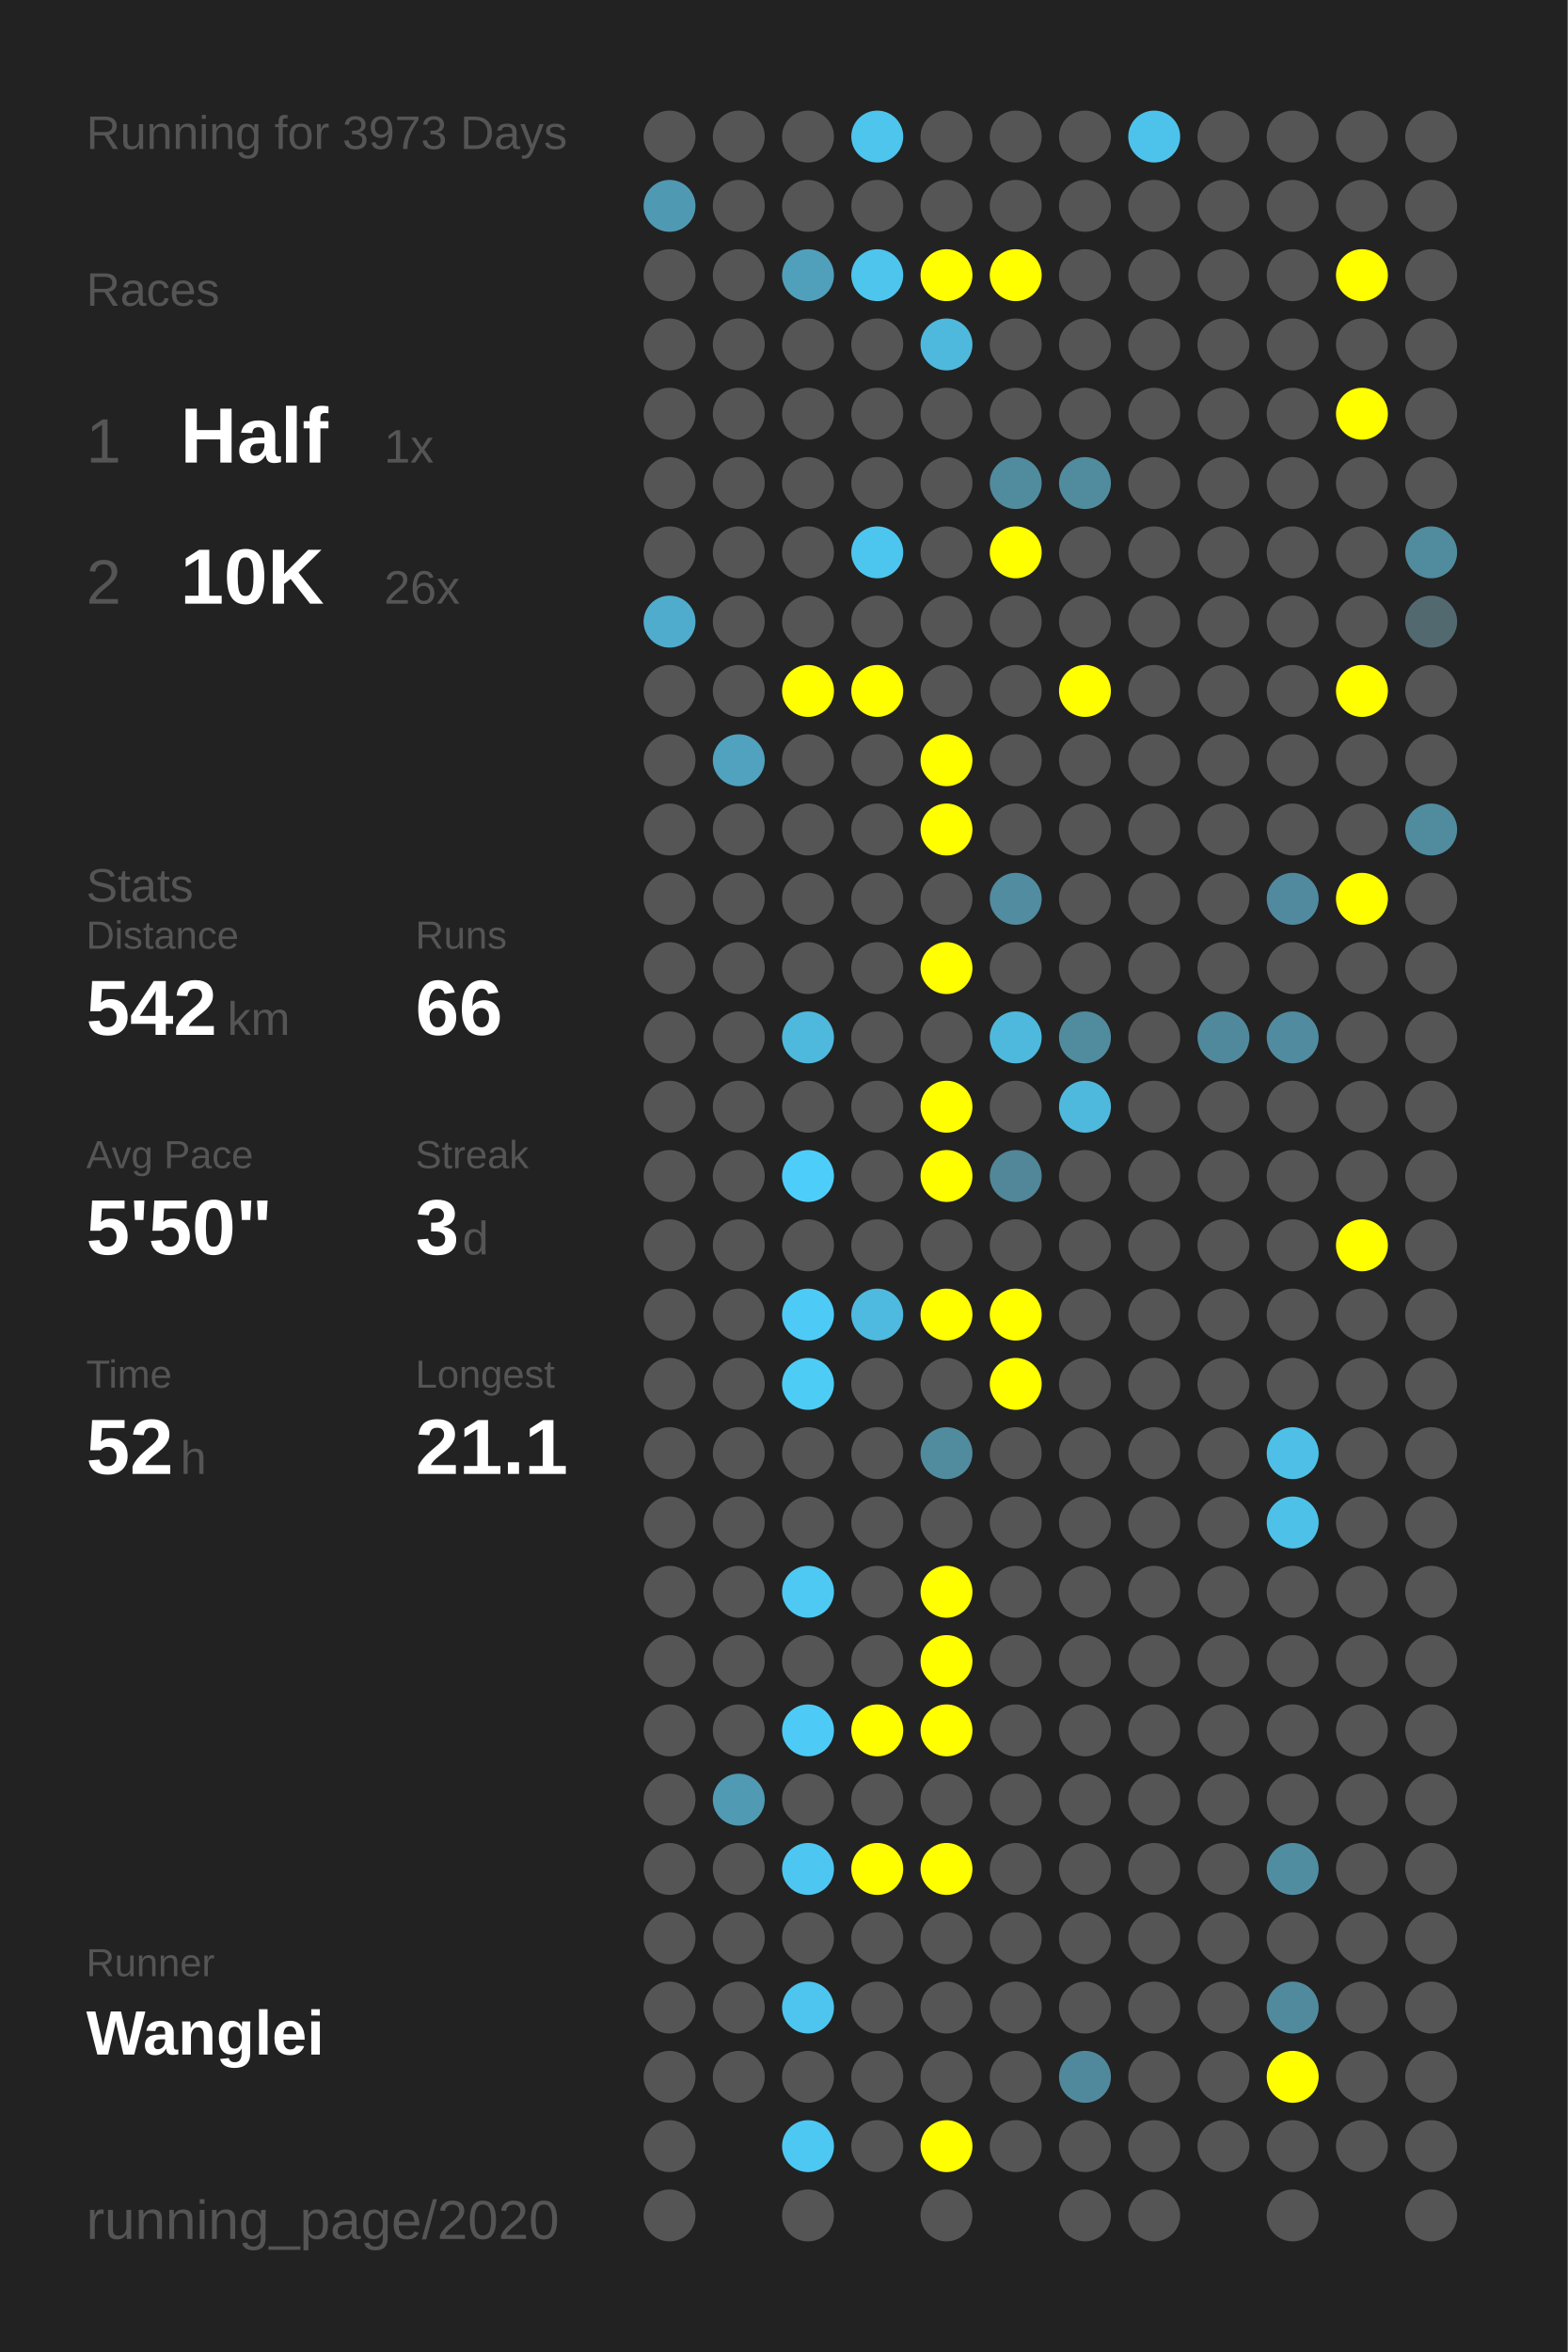
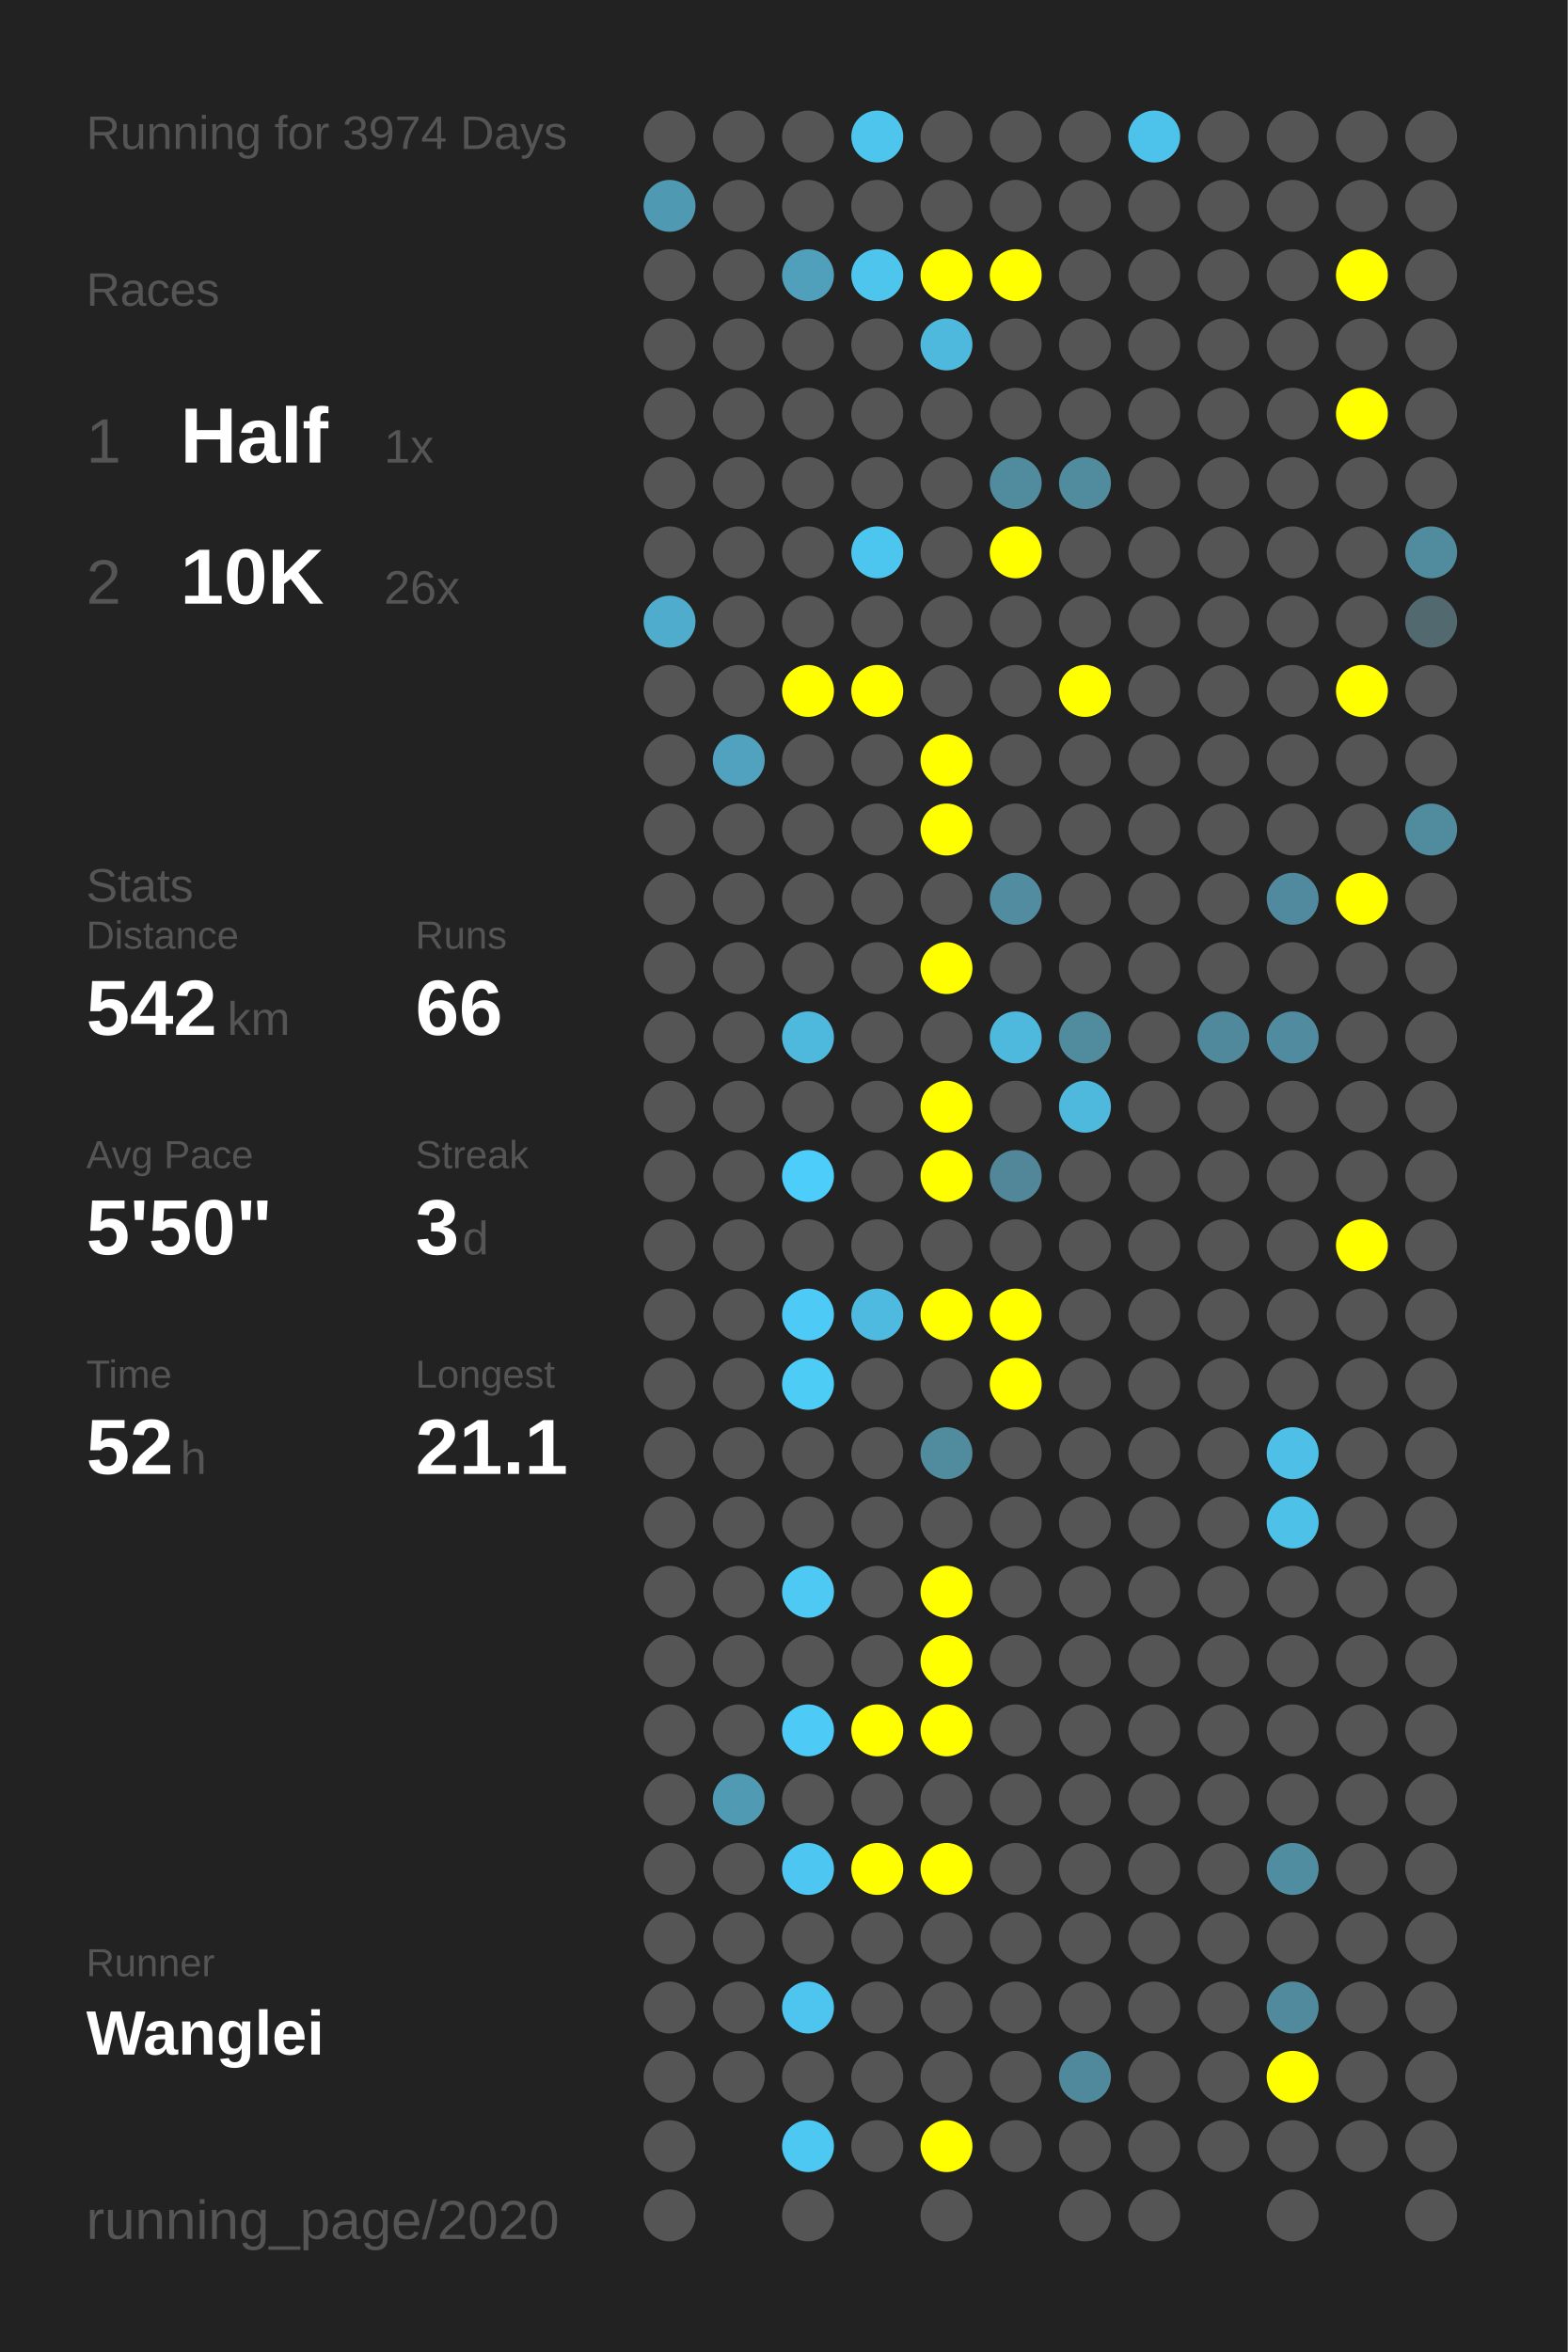
<svg xmlns="http://www.w3.org/2000/svg" baseProfile="full" height="300mm" version="1.1" viewBox="0,0,200,300" width="200mm">
  <defs />
  <rect fill="#222222" height="300" width="200" x="0" y="0" />
-   <text fill="#555555" style="font-size:6px; font-family:Arial;" x="11" y="19">Running for 3973 Days</text>
+   <text fill="#555555" style="font-size:6px; font-family:Arial;" x="11" y="19">Running for 3974 Days</text>
  <text fill="#555555" style="font-size:6px; font-family:Arial;" x="11" y="39">Races</text>
  <text fill="#555555" style="font-size:8px; font-family:Arial;" x="11" y="59">1</text>
  <text fill="#FFFFFF" style="font-size:10px; font-family:Arial; font-weight:bold;" x="23" y="59">Half</text>
  <text fill="#555555" style="font-size:6px; font-family:Arial;" x="49" y="59">1x</text>
  <text fill="#555555" style="font-size:8px; font-family:Arial;" x="11" y="77">2</text>
  <text fill="#FFFFFF" style="font-size:10px; font-family:Arial; font-weight:bold;" x="23" y="77">10K</text>
  <text fill="#555555" style="font-size:6px; font-family:Arial;" x="49" y="77">26x</text>
  <text fill="#555555" style="font-size:6px; font-family:Arial;" x="11" y="115">Stats</text>
  <text fill="#555555" style="font-size:5px; font-family:Arial;" x="11" y="121">Distance</text>
  <text fill="#FFFFFF" style="font-size:10px; font-family:Arial; font-weight:bold;" x="11" y="132">542</text>
  <text fill="#555555" style="font-size:6px; font-family:Arial;" x="29" y="132">km</text>
  <text fill="#555555" style="font-size:5px; font-family:Arial;" x="53" y="121">Runs</text>
  <text fill="#FFFFFF" style="font-size:10px; font-family:Arial; font-weight:bold;" x="53" y="132">66</text>
  <text fill="#555555" style="font-size:5px; font-family:Arial;" x="11" y="149">Avg Pace</text>
  <text fill="#FFFFFF" style="font-size:10px; font-family:Arial; font-weight:bold;" x="11" y="160">5'50"</text>
  <text fill="#555555" style="font-size:5px; font-family:Arial;" x="53" y="149">Streak</text>
  <text fill="#FFFFFF" style="font-size:10px; font-family:Arial; font-weight:bold;" x="53" y="160">3</text>
  <text fill="#555555" style="font-size:6px; font-family:Arial;" x="59" y="160">d</text>
  <text fill="#555555" style="font-size:5px; font-family:Arial;" x="11" y="177">Time</text>
  <text fill="#FFFFFF" style="font-size:10px; font-family:Arial; font-weight:bold;" x="11" y="188">52</text>
  <text fill="#555555" style="font-size:6px; font-family:Arial;" x="23" y="188">h</text>
  <text fill="#555555" style="font-size:5px; font-family:Arial;" x="53" y="177">Longest</text>
  <text fill="#FFFFFF" style="font-size:10px; font-family:Arial; font-weight:bold;" x="53" y="188">21.1</text>
  <text fill="#555555" style="font-size:5px; font-family:Arial;" x="11" y="252.065">Runner</text>
  <text fill="#FFFFFF" style="font-size:8px; font-family:Arial; font-weight:bold;" x="11" y="262.065">Wanglei</text>
  <text fill="#555555" style="font-size:7px; font-family:Arial;" x="11" y="285.581">running_page/2020</text>
  <circle cx="85.417" cy="17.419" fill="#555555" r="3.312" />
  <circle cx="85.417" cy="26.258" fill="#5099b2" r="3.312" />
  <circle cx="85.417" cy="35.097" fill="#555555" r="3.312" />
  <circle cx="85.417" cy="43.935" fill="#555555" r="3.312" />
  <circle cx="85.417" cy="52.774" fill="#555555" r="3.312" />
  <circle cx="85.417" cy="61.613" fill="#555555" r="3.312" />
  <circle cx="85.417" cy="70.452" fill="#555555" r="3.312" />
  <circle cx="85.417" cy="79.29" fill="#4faccc" r="3.312" />
  <circle cx="85.417" cy="88.129" fill="#555555" r="3.312" />
  <circle cx="85.417" cy="96.968" fill="#555555" r="3.312" />
  <circle cx="85.417" cy="105.806" fill="#555555" r="3.312" />
  <circle cx="85.417" cy="114.645" fill="#555555" r="3.312" />
  <circle cx="85.417" cy="123.484" fill="#555555" r="3.312" />
  <circle cx="85.417" cy="132.323" fill="#555555" r="3.312" />
  <circle cx="85.417" cy="141.161" fill="#555555" r="3.312" />
  <circle cx="85.417" cy="150" fill="#555555" r="3.312" />
  <circle cx="85.417" cy="158.839" fill="#555555" r="3.312" />
  <circle cx="85.417" cy="167.677" fill="#555555" r="3.312" />
  <circle cx="85.417" cy="176.516" fill="#555555" r="3.312" />
  <circle cx="85.417" cy="185.355" fill="#555555" r="3.312" />
  <circle cx="85.417" cy="194.194" fill="#555555" r="3.312" />
  <circle cx="85.417" cy="203.032" fill="#555555" r="3.312" />
  <circle cx="85.417" cy="211.871" fill="#555555" r="3.312" />
  <circle cx="85.417" cy="220.71" fill="#555555" r="3.312" />
  <circle cx="85.417" cy="229.548" fill="#555555" r="3.312" />
  <circle cx="85.417" cy="238.387" fill="#555555" r="3.312" />
  <circle cx="85.417" cy="247.226" fill="#555555" r="3.312" />
  <circle cx="85.417" cy="256.065" fill="#555555" r="3.312" />
  <circle cx="85.417" cy="264.903" fill="#555555" r="3.312" />
  <circle cx="85.417" cy="273.742" fill="#555555" r="3.312" />
  <circle cx="85.417" cy="282.581" fill="#555555" r="3.312" />
  <circle cx="94.25" cy="17.419" fill="#555555" r="3.312" />
  <circle cx="94.25" cy="26.258" fill="#555555" r="3.312" />
  <circle cx="94.25" cy="35.097" fill="#555555" r="3.312" />
  <circle cx="94.25" cy="43.935" fill="#555555" r="3.312" />
  <circle cx="94.25" cy="52.774" fill="#555555" r="3.312" />
  <circle cx="94.25" cy="61.613" fill="#555555" r="3.312" />
  <circle cx="94.25" cy="70.452" fill="#555555" r="3.312" />
  <circle cx="94.25" cy="79.29" fill="#555555" r="3.312" />
  <circle cx="94.25" cy="88.129" fill="#555555" r="3.312" />
  <circle cx="94.25" cy="96.968" fill="#50a2be" r="3.312" />
  <circle cx="94.25" cy="105.806" fill="#555555" r="3.312" />
  <circle cx="94.25" cy="114.645" fill="#555555" r="3.312" />
  <circle cx="94.25" cy="123.484" fill="#555555" r="3.312" />
  <circle cx="94.25" cy="132.323" fill="#555555" r="3.312" />
  <circle cx="94.25" cy="141.161" fill="#555555" r="3.312" />
  <circle cx="94.25" cy="150" fill="#555555" r="3.312" />
  <circle cx="94.25" cy="158.839" fill="#555555" r="3.312" />
  <circle cx="94.25" cy="167.677" fill="#555555" r="3.312" />
  <circle cx="94.25" cy="176.516" fill="#555555" r="3.312" />
  <circle cx="94.25" cy="185.355" fill="#555555" r="3.312" />
  <circle cx="94.25" cy="194.194" fill="#555555" r="3.312" />
  <circle cx="94.25" cy="203.032" fill="#555555" r="3.312" />
  <circle cx="94.25" cy="211.871" fill="#555555" r="3.312" />
  <circle cx="94.25" cy="220.71" fill="#555555" r="3.312" />
  <circle cx="94.25" cy="229.548" fill="#509ab3" r="3.312" />
  <circle cx="94.25" cy="238.387" fill="#555555" r="3.312" />
  <circle cx="94.25" cy="247.226" fill="#555555" r="3.312" />
  <circle cx="94.25" cy="256.065" fill="#555555" r="3.312" />
  <circle cx="94.25" cy="264.903" fill="#555555" r="3.312" />
  <circle cx="103.083" cy="17.419" fill="#555555" r="3.312" />
  <circle cx="103.083" cy="26.258" fill="#555555" r="3.312" />
  <circle cx="103.083" cy="35.097" fill="#50a0bb" r="3.312" />
  <circle cx="103.083" cy="43.935" fill="#555555" r="3.312" />
  <circle cx="103.083" cy="52.774" fill="#555555" r="3.312" />
  <circle cx="103.083" cy="61.613" fill="#555555" r="3.312" />
  <circle cx="103.083" cy="70.452" fill="#555555" r="3.312" />
  <circle cx="103.083" cy="79.29" fill="#555555" r="3.312" />
  <circle cx="103.083" cy="88.129" fill="#FFFF00" r="3.312" />
  <circle cx="103.083" cy="96.968" fill="#555555" r="3.312" />
  <circle cx="103.083" cy="105.806" fill="#555555" r="3.312" />
  <circle cx="103.083" cy="114.645" fill="#555555" r="3.312" />
  <circle cx="103.083" cy="123.484" fill="#555555" r="3.312" />
  <circle cx="103.083" cy="132.323" fill="#4eb9dd" r="3.312" />
  <circle cx="103.083" cy="141.161" fill="#555555" r="3.312" />
  <circle cx="103.083" cy="150" fill="#4dcefa" r="3.312" />
  <circle cx="103.083" cy="158.839" fill="#555555" r="3.312" />
  <circle cx="103.083" cy="167.677" fill="#4dcbf6" r="3.312" />
  <circle cx="103.083" cy="176.516" fill="#4dccf6" r="3.312" />
  <circle cx="103.083" cy="185.355" fill="#555555" r="3.312" />
  <circle cx="103.083" cy="194.194" fill="#555555" r="3.312" />
  <circle cx="103.083" cy="203.032" fill="#4dc9f3" r="3.312" />
  <circle cx="103.083" cy="211.871" fill="#555555" r="3.312" />
  <circle cx="103.083" cy="220.71" fill="#4dcbf6" r="3.312" />
  <circle cx="103.083" cy="229.548" fill="#555555" r="3.312" />
  <circle cx="103.083" cy="238.387" fill="#4dc7f1" r="3.312" />
  <circle cx="103.083" cy="247.226" fill="#555555" r="3.312" />
  <circle cx="103.083" cy="256.065" fill="#4dc5ee" r="3.312" />
  <circle cx="103.083" cy="264.903" fill="#555555" r="3.312" />
  <circle cx="103.083" cy="273.742" fill="#4dc8f2" r="3.312" />
  <circle cx="103.083" cy="282.581" fill="#555555" r="3.312" />
  <circle cx="111.917" cy="17.419" fill="#4dc5ed" r="3.312" />
  <circle cx="111.917" cy="26.258" fill="#555555" r="3.312" />
  <circle cx="111.917" cy="35.097" fill="#4dc5ed" r="3.312" />
  <circle cx="111.917" cy="43.935" fill="#555555" r="3.312" />
  <circle cx="111.917" cy="52.774" fill="#555555" r="3.312" />
  <circle cx="111.917" cy="61.613" fill="#555555" r="3.312" />
  <circle cx="111.917" cy="70.452" fill="#4dc6ef" r="3.312" />
  <circle cx="111.917" cy="79.29" fill="#555555" r="3.312" />
  <circle cx="111.917" cy="88.129" fill="#FFFF00" r="3.312" />
  <circle cx="111.917" cy="96.968" fill="#555555" r="3.312" />
  <circle cx="111.917" cy="105.806" fill="#555555" r="3.312" />
  <circle cx="111.917" cy="114.645" fill="#555555" r="3.312" />
  <circle cx="111.917" cy="123.484" fill="#555555" r="3.312" />
  <circle cx="111.917" cy="132.323" fill="#555555" r="3.312" />
  <circle cx="111.917" cy="141.161" fill="#555555" r="3.312" />
  <circle cx="111.917" cy="150" fill="#555555" r="3.312" />
  <circle cx="111.917" cy="158.839" fill="#555555" r="3.312" />
  <circle cx="111.917" cy="167.677" fill="#4ebadf" r="3.312" />
  <circle cx="111.917" cy="176.516" fill="#555555" r="3.312" />
  <circle cx="111.917" cy="185.355" fill="#555555" r="3.312" />
  <circle cx="111.917" cy="194.194" fill="#555555" r="3.312" />
  <circle cx="111.917" cy="203.032" fill="#555555" r="3.312" />
  <circle cx="111.917" cy="211.871" fill="#555555" r="3.312" />
  <circle cx="111.917" cy="220.71" fill="#FFFF00" r="3.312" />
  <circle cx="111.917" cy="229.548" fill="#555555" r="3.312" />
  <circle cx="111.917" cy="238.387" fill="#FFFF00" r="3.312" />
  <circle cx="111.917" cy="247.226" fill="#555555" r="3.312" />
  <circle cx="111.917" cy="256.065" fill="#555555" r="3.312" />
  <circle cx="111.917" cy="264.903" fill="#555555" r="3.312" />
  <circle cx="111.917" cy="273.742" fill="#555555" r="3.312" />
  <circle cx="120.75" cy="17.419" fill="#555555" r="3.312" />
  <circle cx="120.75" cy="26.258" fill="#555555" r="3.312" />
  <circle cx="120.75" cy="35.097" fill="#FFFF00" r="3.312" />
  <circle cx="120.75" cy="43.935" fill="#4eb9dd" r="3.312" />
  <circle cx="120.75" cy="52.774" fill="#555555" r="3.312" />
  <circle cx="120.75" cy="61.613" fill="#555555" r="3.312" />
  <circle cx="120.75" cy="70.452" fill="#555555" r="3.312" />
  <circle cx="120.75" cy="79.29" fill="#555555" r="3.312" />
  <circle cx="120.75" cy="88.129" fill="#555555" r="3.312" />
  <circle cx="120.75" cy="96.968" fill="#FFFF00" r="3.312" />
  <circle cx="120.75" cy="105.806" fill="#FFFF00" r="3.312" />
  <circle cx="120.75" cy="114.645" fill="#555555" r="3.312" />
  <circle cx="120.75" cy="123.484" fill="#FFFF00" r="3.312" />
  <circle cx="120.75" cy="132.323" fill="#555555" r="3.312" />
  <circle cx="120.75" cy="141.161" fill="#FFFF00" r="3.312" />
  <circle cx="120.75" cy="150" fill="#FFFF00" r="3.312" />
  <circle cx="120.75" cy="158.839" fill="#555555" r="3.312" />
  <circle cx="120.75" cy="167.677" fill="#FFFF00" r="3.312" />
  <circle cx="120.75" cy="176.516" fill="#555555" r="3.312" />
  <circle cx="120.75" cy="185.355" fill="#518b9e" r="3.312" />
  <circle cx="120.75" cy="194.194" fill="#555555" r="3.312" />
  <circle cx="120.75" cy="203.032" fill="#FFFF00" r="3.312" />
  <circle cx="120.75" cy="211.871" fill="#FFFF00" r="3.312" />
  <circle cx="120.75" cy="220.71" fill="#FFFF00" r="3.312" />
  <circle cx="120.75" cy="229.548" fill="#555555" r="3.312" />
  <circle cx="120.75" cy="238.387" fill="#FFFF00" r="3.312" />
  <circle cx="120.75" cy="247.226" fill="#555555" r="3.312" />
  <circle cx="120.75" cy="256.065" fill="#555555" r="3.312" />
  <circle cx="120.75" cy="264.903" fill="#555555" r="3.312" />
  <circle cx="120.75" cy="273.742" fill="#FFFF00" r="3.312" />
  <circle cx="120.75" cy="282.581" fill="#555555" r="3.312" />
  <circle cx="129.583" cy="17.419" fill="#555555" r="3.312" />
  <circle cx="129.583" cy="26.258" fill="#555555" r="3.312" />
  <circle cx="129.583" cy="35.097" fill="#FFFF00" r="3.312" />
  <circle cx="129.583" cy="43.935" fill="#555555" r="3.312" />
  <circle cx="129.583" cy="52.774" fill="#555555" r="3.312" />
  <circle cx="129.583" cy="61.613" fill="#518b9e" r="3.312" />
  <circle cx="129.583" cy="70.452" fill="#FFFF00" r="3.312" />
  <circle cx="129.583" cy="79.29" fill="#555555" r="3.312" />
  <circle cx="129.583" cy="88.129" fill="#555555" r="3.312" />
  <circle cx="129.583" cy="96.968" fill="#555555" r="3.312" />
  <circle cx="129.583" cy="105.806" fill="#555555" r="3.312" />
  <circle cx="129.583" cy="114.645" fill="#518ca0" r="3.312" />
  <circle cx="129.583" cy="123.484" fill="#555555" r="3.312" />
  <circle cx="129.583" cy="132.323" fill="#4eb9dd" r="3.312" />
  <circle cx="129.583" cy="141.161" fill="#555555" r="3.312" />
  <circle cx="129.583" cy="150" fill="#518799" r="3.312" />
  <circle cx="129.583" cy="158.839" fill="#555555" r="3.312" />
  <circle cx="129.583" cy="167.677" fill="#FFFF00" r="3.312" />
  <circle cx="129.583" cy="176.516" fill="#FFFF00" r="3.312" />
  <circle cx="129.583" cy="185.355" fill="#555555" r="3.312" />
  <circle cx="129.583" cy="194.194" fill="#555555" r="3.312" />
  <circle cx="129.583" cy="203.032" fill="#555555" r="3.312" />
  <circle cx="129.583" cy="211.871" fill="#555555" r="3.312" />
  <circle cx="129.583" cy="220.71" fill="#555555" r="3.312" />
  <circle cx="129.583" cy="229.548" fill="#555555" r="3.312" />
  <circle cx="129.583" cy="238.387" fill="#555555" r="3.312" />
  <circle cx="129.583" cy="247.226" fill="#555555" r="3.312" />
  <circle cx="129.583" cy="256.065" fill="#555555" r="3.312" />
  <circle cx="129.583" cy="264.903" fill="#555555" r="3.312" />
  <circle cx="129.583" cy="273.742" fill="#555555" r="3.312" />
  <circle cx="138.417" cy="17.419" fill="#555555" r="3.312" />
  <circle cx="138.417" cy="26.258" fill="#555555" r="3.312" />
  <circle cx="138.417" cy="35.097" fill="#555555" r="3.312" />
  <circle cx="138.417" cy="43.935" fill="#555555" r="3.312" />
  <circle cx="138.417" cy="52.774" fill="#555555" r="3.312" />
  <circle cx="138.417" cy="61.613" fill="#518b9e" r="3.312" />
  <circle cx="138.417" cy="70.452" fill="#555555" r="3.312" />
  <circle cx="138.417" cy="79.29" fill="#555555" r="3.312" />
  <circle cx="138.417" cy="88.129" fill="#FFFF00" r="3.312" />
  <circle cx="138.417" cy="96.968" fill="#555555" r="3.312" />
  <circle cx="138.417" cy="105.806" fill="#555555" r="3.312" />
  <circle cx="138.417" cy="114.645" fill="#555555" r="3.312" />
  <circle cx="138.417" cy="123.484" fill="#555555" r="3.312" />
  <circle cx="138.417" cy="132.323" fill="#518b9e" r="3.312" />
  <circle cx="138.417" cy="141.161" fill="#4eb9dd" r="3.312" />
  <circle cx="138.417" cy="150" fill="#555555" r="3.312" />
  <circle cx="138.417" cy="158.839" fill="#555555" r="3.312" />
  <circle cx="138.417" cy="167.677" fill="#555555" r="3.312" />
  <circle cx="138.417" cy="176.516" fill="#555555" r="3.312" />
  <circle cx="138.417" cy="185.355" fill="#555555" r="3.312" />
  <circle cx="138.417" cy="194.194" fill="#555555" r="3.312" />
  <circle cx="138.417" cy="203.032" fill="#555555" r="3.312" />
  <circle cx="138.417" cy="211.871" fill="#555555" r="3.312" />
  <circle cx="138.417" cy="220.71" fill="#555555" r="3.312" />
  <circle cx="138.417" cy="229.548" fill="#555555" r="3.312" />
  <circle cx="138.417" cy="238.387" fill="#555555" r="3.312" />
  <circle cx="138.417" cy="247.226" fill="#555555" r="3.312" />
  <circle cx="138.417" cy="256.065" fill="#555555" r="3.312" />
  <circle cx="138.417" cy="264.903" fill="#51899c" r="3.312" />
  <circle cx="138.417" cy="273.742" fill="#555555" r="3.312" />
  <circle cx="138.417" cy="282.581" fill="#555555" r="3.312" />
  <circle cx="147.25" cy="17.419" fill="#4dc3eb" r="3.312" />
  <circle cx="147.25" cy="26.258" fill="#555555" r="3.312" />
  <circle cx="147.25" cy="35.097" fill="#555555" r="3.312" />
  <circle cx="147.25" cy="43.935" fill="#555555" r="3.312" />
  <circle cx="147.25" cy="52.774" fill="#555555" r="3.312" />
  <circle cx="147.25" cy="61.613" fill="#555555" r="3.312" />
  <circle cx="147.25" cy="70.452" fill="#555555" r="3.312" />
  <circle cx="147.25" cy="79.29" fill="#555555" r="3.312" />
  <circle cx="147.25" cy="88.129" fill="#555555" r="3.312" />
  <circle cx="147.25" cy="96.968" fill="#555555" r="3.312" />
  <circle cx="147.25" cy="105.806" fill="#555555" r="3.312" />
  <circle cx="147.25" cy="114.645" fill="#555555" r="3.312" />
  <circle cx="147.25" cy="123.484" fill="#555555" r="3.312" />
  <circle cx="147.25" cy="132.323" fill="#555555" r="3.312" />
  <circle cx="147.25" cy="141.161" fill="#555555" r="3.312" />
  <circle cx="147.25" cy="150" fill="#555555" r="3.312" />
  <circle cx="147.25" cy="158.839" fill="#555555" r="3.312" />
  <circle cx="147.25" cy="167.677" fill="#555555" r="3.312" />
  <circle cx="147.25" cy="176.516" fill="#555555" r="3.312" />
  <circle cx="147.25" cy="185.355" fill="#555555" r="3.312" />
  <circle cx="147.25" cy="194.194" fill="#555555" r="3.312" />
  <circle cx="147.25" cy="203.032" fill="#555555" r="3.312" />
  <circle cx="147.25" cy="211.871" fill="#555555" r="3.312" />
  <circle cx="147.25" cy="220.71" fill="#555555" r="3.312" />
  <circle cx="147.25" cy="229.548" fill="#555555" r="3.312" />
  <circle cx="147.25" cy="238.387" fill="#555555" r="3.312" />
  <circle cx="147.25" cy="247.226" fill="#555555" r="3.312" />
  <circle cx="147.25" cy="256.065" fill="#555555" r="3.312" />
  <circle cx="147.25" cy="264.903" fill="#555555" r="3.312" />
  <circle cx="147.25" cy="273.742" fill="#555555" r="3.312" />
  <circle cx="147.25" cy="282.581" fill="#555555" r="3.312" />
  <circle cx="156.083" cy="17.419" fill="#555555" r="3.312" />
  <circle cx="156.083" cy="26.258" fill="#555555" r="3.312" />
  <circle cx="156.083" cy="35.097" fill="#555555" r="3.312" />
  <circle cx="156.083" cy="43.935" fill="#555555" r="3.312" />
  <circle cx="156.083" cy="52.774" fill="#555555" r="3.312" />
  <circle cx="156.083" cy="61.613" fill="#555555" r="3.312" />
  <circle cx="156.083" cy="70.452" fill="#555555" r="3.312" />
  <circle cx="156.083" cy="79.29" fill="#555555" r="3.312" />
  <circle cx="156.083" cy="88.129" fill="#555555" r="3.312" />
  <circle cx="156.083" cy="96.968" fill="#555555" r="3.312" />
  <circle cx="156.083" cy="105.806" fill="#555555" r="3.312" />
  <circle cx="156.083" cy="114.645" fill="#555555" r="3.312" />
  <circle cx="156.083" cy="123.484" fill="#555555" r="3.312" />
  <circle cx="156.083" cy="132.323" fill="#51899c" r="3.312" />
  <circle cx="156.083" cy="141.161" fill="#555555" r="3.312" />
  <circle cx="156.083" cy="150" fill="#555555" r="3.312" />
  <circle cx="156.083" cy="158.839" fill="#555555" r="3.312" />
  <circle cx="156.083" cy="167.677" fill="#555555" r="3.312" />
  <circle cx="156.083" cy="176.516" fill="#555555" r="3.312" />
  <circle cx="156.083" cy="185.355" fill="#555555" r="3.312" />
  <circle cx="156.083" cy="194.194" fill="#555555" r="3.312" />
  <circle cx="156.083" cy="203.032" fill="#555555" r="3.312" />
  <circle cx="156.083" cy="211.871" fill="#555555" r="3.312" />
  <circle cx="156.083" cy="220.71" fill="#555555" r="3.312" />
  <circle cx="156.083" cy="229.548" fill="#555555" r="3.312" />
  <circle cx="156.083" cy="238.387" fill="#555555" r="3.312" />
  <circle cx="156.083" cy="247.226" fill="#555555" r="3.312" />
  <circle cx="156.083" cy="256.065" fill="#555555" r="3.312" />
  <circle cx="156.083" cy="264.903" fill="#555555" r="3.312" />
  <circle cx="156.083" cy="273.742" fill="#555555" r="3.312" />
  <circle cx="164.917" cy="17.419" fill="#555555" r="3.312" />
  <circle cx="164.917" cy="26.258" fill="#555555" r="3.312" />
  <circle cx="164.917" cy="35.097" fill="#555555" r="3.312" />
  <circle cx="164.917" cy="43.935" fill="#555555" r="3.312" />
  <circle cx="164.917" cy="52.774" fill="#555555" r="3.312" />
  <circle cx="164.917" cy="61.613" fill="#555555" r="3.312" />
  <circle cx="164.917" cy="70.452" fill="#555555" r="3.312" />
  <circle cx="164.917" cy="79.29" fill="#555555" r="3.312" />
  <circle cx="164.917" cy="88.129" fill="#555555" r="3.312" />
  <circle cx="164.917" cy="96.968" fill="#555555" r="3.312" />
  <circle cx="164.917" cy="105.806" fill="#555555" r="3.312" />
  <circle cx="164.917" cy="114.645" fill="#518a9e" r="3.312" />
  <circle cx="164.917" cy="123.484" fill="#555555" r="3.312" />
  <circle cx="164.917" cy="132.323" fill="#518b9f" r="3.312" />
  <circle cx="164.917" cy="141.161" fill="#555555" r="3.312" />
  <circle cx="164.917" cy="150" fill="#555555" r="3.312" />
  <circle cx="164.917" cy="158.839" fill="#555555" r="3.312" />
  <circle cx="164.917" cy="167.677" fill="#555555" r="3.312" />
  <circle cx="164.917" cy="176.516" fill="#555555" r="3.312" />
  <circle cx="164.917" cy="185.355" fill="#4ec0e7" r="3.312" />
  <circle cx="164.917" cy="194.194" fill="#4ec1e8" r="3.312" />
  <circle cx="164.917" cy="203.032" fill="#555555" r="3.312" />
  <circle cx="164.917" cy="211.871" fill="#555555" r="3.312" />
  <circle cx="164.917" cy="220.71" fill="#555555" r="3.312" />
  <circle cx="164.917" cy="229.548" fill="#555555" r="3.312" />
  <circle cx="164.917" cy="238.387" fill="#518da1" r="3.312" />
  <circle cx="164.917" cy="247.226" fill="#555555" r="3.312" />
  <circle cx="164.917" cy="256.065" fill="#518a9d" r="3.312" />
  <circle cx="164.917" cy="264.903" fill="#FFFF00" r="3.312" />
  <circle cx="164.917" cy="273.742" fill="#555555" r="3.312" />
  <circle cx="164.917" cy="282.581" fill="#555555" r="3.312" />
  <circle cx="173.75" cy="17.419" fill="#555555" r="3.312" />
  <circle cx="173.75" cy="26.258" fill="#555555" r="3.312" />
  <circle cx="173.75" cy="35.097" fill="#FFFF00" r="3.312" />
  <circle cx="173.75" cy="43.935" fill="#555555" r="3.312" />
  <circle cx="173.75" cy="52.774" fill="#FFFF00" r="3.312" />
  <circle cx="173.75" cy="61.613" fill="#555555" r="3.312" />
  <circle cx="173.75" cy="70.452" fill="#555555" r="3.312" />
  <circle cx="173.75" cy="79.29" fill="#555555" r="3.312" />
  <circle cx="173.75" cy="88.129" fill="#FFFF00" r="3.312" />
  <circle cx="173.75" cy="96.968" fill="#555555" r="3.312" />
  <circle cx="173.75" cy="105.806" fill="#555555" r="3.312" />
  <circle cx="173.75" cy="114.645" fill="#FFFF00" r="3.312" />
  <circle cx="173.75" cy="123.484" fill="#555555" r="3.312" />
  <circle cx="173.75" cy="132.323" fill="#555555" r="3.312" />
  <circle cx="173.75" cy="141.161" fill="#555555" r="3.312" />
  <circle cx="173.75" cy="150" fill="#555555" r="3.312" />
  <circle cx="173.75" cy="158.839" fill="#FFFF00" r="3.312" />
  <circle cx="173.75" cy="167.677" fill="#555555" r="3.312" />
  <circle cx="173.75" cy="176.516" fill="#555555" r="3.312" />
  <circle cx="173.75" cy="185.355" fill="#555555" r="3.312" />
  <circle cx="173.75" cy="194.194" fill="#555555" r="3.312" />
  <circle cx="173.75" cy="203.032" fill="#555555" r="3.312" />
  <circle cx="173.75" cy="211.871" fill="#555555" r="3.312" />
  <circle cx="173.75" cy="220.71" fill="#555555" r="3.312" />
  <circle cx="173.75" cy="229.548" fill="#555555" r="3.312" />
  <circle cx="173.75" cy="238.387" fill="#555555" r="3.312" />
  <circle cx="173.75" cy="247.226" fill="#555555" r="3.312" />
  <circle cx="173.75" cy="256.065" fill="#555555" r="3.312" />
  <circle cx="173.75" cy="264.903" fill="#555555" r="3.312" />
  <circle cx="173.75" cy="273.742" fill="#555555" r="3.312" />
  <circle cx="182.583" cy="17.419" fill="#555555" r="3.312" />
  <circle cx="182.583" cy="26.258" fill="#555555" r="3.312" />
  <circle cx="182.583" cy="35.097" fill="#555555" r="3.312" />
  <circle cx="182.583" cy="43.935" fill="#555555" r="3.312" />
  <circle cx="182.583" cy="52.774" fill="#555555" r="3.312" />
  <circle cx="182.583" cy="61.613" fill="#555555" r="3.312" />
  <circle cx="182.583" cy="70.452" fill="#518b9e" r="3.312" />
  <circle cx="182.583" cy="79.29" fill="#536970" r="3.312" />
  <circle cx="182.583" cy="88.129" fill="#555555" r="3.312" />
  <circle cx="182.583" cy="96.968" fill="#555555" r="3.312" />
  <circle cx="182.583" cy="105.806" fill="#518b9e" r="3.312" />
  <circle cx="182.583" cy="114.645" fill="#555555" r="3.312" />
  <circle cx="182.583" cy="123.484" fill="#555555" r="3.312" />
  <circle cx="182.583" cy="132.323" fill="#555555" r="3.312" />
  <circle cx="182.583" cy="141.161" fill="#555555" r="3.312" />
  <circle cx="182.583" cy="150" fill="#555555" r="3.312" />
  <circle cx="182.583" cy="158.839" fill="#555555" r="3.312" />
  <circle cx="182.583" cy="167.677" fill="#555555" r="3.312" />
  <circle cx="182.583" cy="176.516" fill="#555555" r="3.312" />
  <circle cx="182.583" cy="185.355" fill="#555555" r="3.312" />
  <circle cx="182.583" cy="194.194" fill="#555555" r="3.312" />
  <circle cx="182.583" cy="203.032" fill="#555555" r="3.312" />
  <circle cx="182.583" cy="211.871" fill="#555555" r="3.312" />
  <circle cx="182.583" cy="220.71" fill="#555555" r="3.312" />
  <circle cx="182.583" cy="229.548" fill="#555555" r="3.312" />
  <circle cx="182.583" cy="238.387" fill="#555555" r="3.312" />
  <circle cx="182.583" cy="247.226" fill="#555555" r="3.312" />
  <circle cx="182.583" cy="256.065" fill="#555555" r="3.312" />
  <circle cx="182.583" cy="264.903" fill="#555555" r="3.312" />
  <circle cx="182.583" cy="273.742" fill="#555555" r="3.312" />
  <circle cx="182.583" cy="282.581" fill="#555555" r="3.312" />
</svg>
